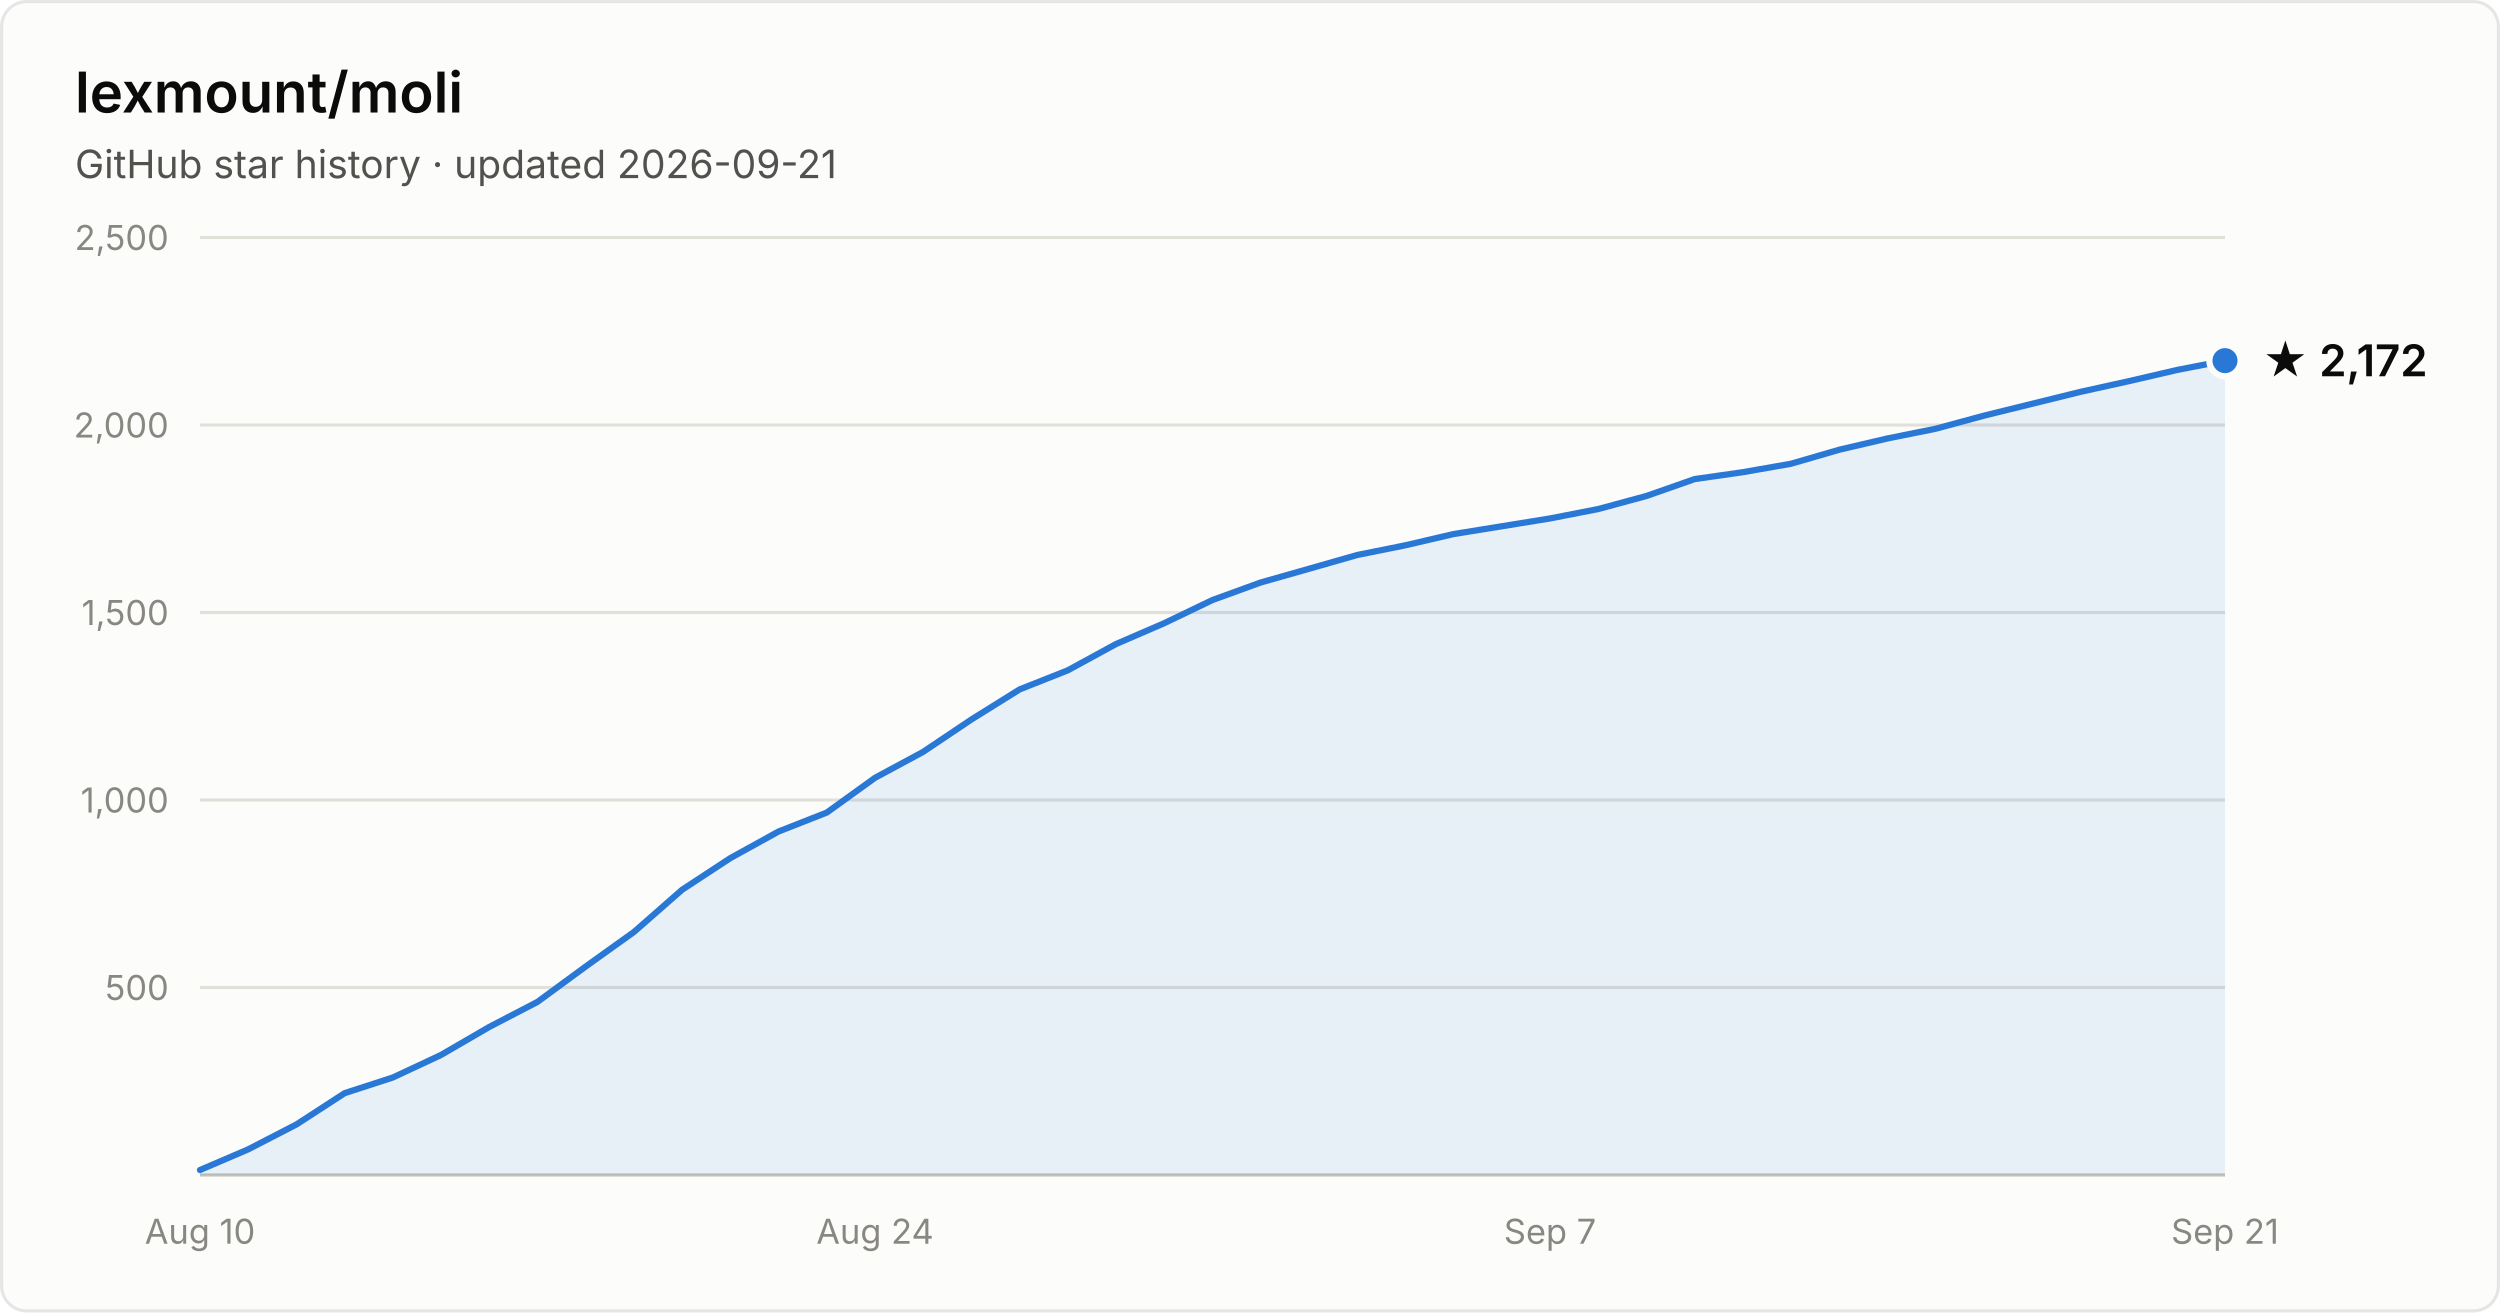
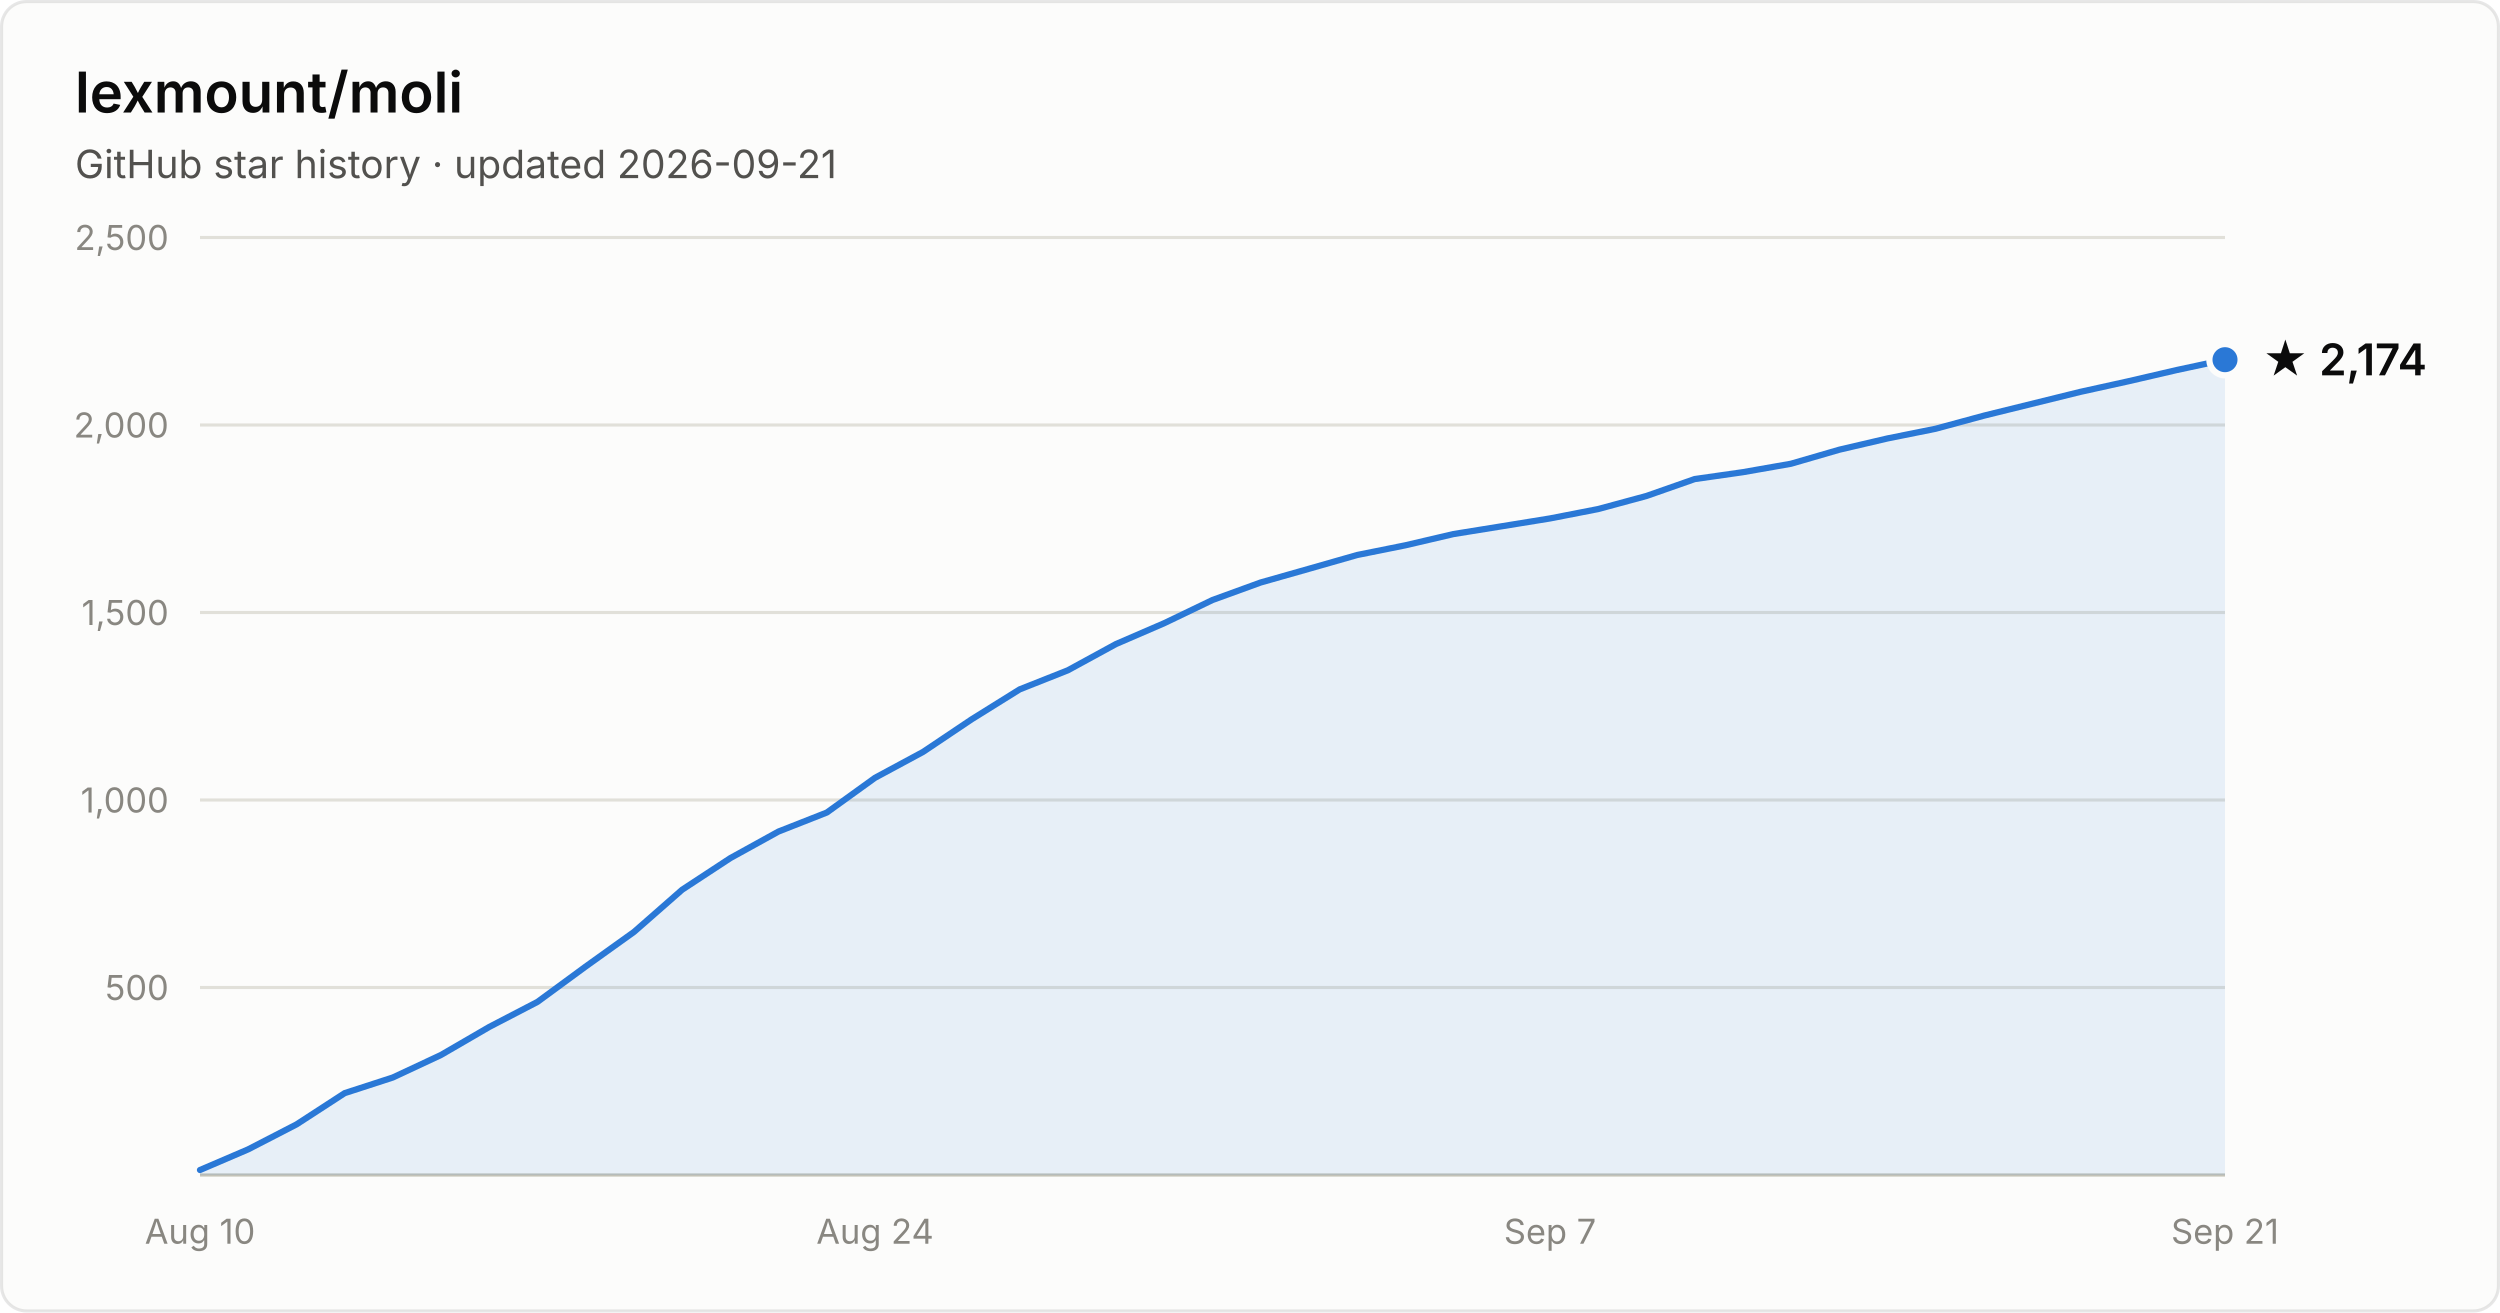
- <svg xmlns="http://www.w3.org/2000/svg" width="800" height="420" viewBox="0 0 800 420" font-family="system-ui, -apple-system, Segoe UI, sans-serif" role="img" aria-label="Star history of lexmount/moli: 2,172 stars as of 2026-09-21">
+ <svg xmlns="http://www.w3.org/2000/svg" width="800" height="420" viewBox="0 0 800 420" font-family="system-ui, -apple-system, Segoe UI, sans-serif" role="img" aria-label="Star history of lexmount/moli: 2,174 stars as of 2026-09-21">
  <rect x="0.5" y="0.5" width="799" height="419" rx="8" fill="#fcfcfb" stroke="rgba(11,11,11,0.10)" />
  <text x="24" y="36" fill="#0b0b0b" font-size="18" font-weight="600">lexmount/moli</text>
  <text x="24" y="57" fill="#52514e" font-size="12.5">GitHub star history · updated 2026-09-21</text>
  <line x1="64" y1="316.0" x2="712" y2="316.0" stroke="#e1e0d9" stroke-width="1" />
  <text x="54" y="320.0" text-anchor="end" fill="#898781" font-size="11" style="font-variant-numeric:tabular-nums">500</text>
  <line x1="64" y1="256.0" x2="712" y2="256.0" stroke="#e1e0d9" stroke-width="1" />
  <text x="54" y="260.0" text-anchor="end" fill="#898781" font-size="11" style="font-variant-numeric:tabular-nums">1,000</text>
  <line x1="64" y1="196.0" x2="712" y2="196.0" stroke="#e1e0d9" stroke-width="1" />
  <text x="54" y="200.0" text-anchor="end" fill="#898781" font-size="11" style="font-variant-numeric:tabular-nums">1,500</text>
  <line x1="64" y1="136.0" x2="712" y2="136.0" stroke="#e1e0d9" stroke-width="1" />
  <text x="54" y="140.0" text-anchor="end" fill="#898781" font-size="11" style="font-variant-numeric:tabular-nums">2,000</text>
  <line x1="64" y1="76.0" x2="712" y2="76.0" stroke="#e1e0d9" stroke-width="1" />
  <text x="54" y="80.0" text-anchor="end" fill="#898781" font-size="11" style="font-variant-numeric:tabular-nums">2,500</text>
  <line x1="64" y1="376" x2="712" y2="376" stroke="#c3c2b7" stroke-width="1" />
  <text x="64.0" y="398" text-anchor="middle" fill="#898781" font-size="11" style="font-variant-numeric:tabular-nums">Aug 10</text>
  <text x="280.0" y="398" text-anchor="middle" fill="#898781" font-size="11" style="font-variant-numeric:tabular-nums">Aug 24</text>
  <text x="496.0" y="398" text-anchor="middle" fill="#898781" font-size="11" style="font-variant-numeric:tabular-nums">Sep 7</text>
  <text x="712.0" y="398" text-anchor="middle" fill="#898781" font-size="11" style="font-variant-numeric:tabular-nums">Sep 21</text>
-   <path d="M64.0 374.4 L79.4 367.8 L94.9 359.8 L110.3 349.8 L125.7 344.8 L141.1 337.6 L156.6 328.6 L172.0 320.6 L187.4 309.3 L202.9 298.2 L218.3 284.7 L233.7 274.6 L249.1 266.1 L264.6 260.0 L280.0 248.9 L295.4 240.6 L310.9 230.2 L326.3 220.6 L341.7 214.5 L357.1 206.1 L372.6 199.4 L388.0 192.0 L403.4 186.4 L418.9 182.0 L434.3 177.6 L449.7 174.5 L465.1 170.9 L480.6 168.4 L496.0 165.9 L511.4 162.9 L526.9 158.7 L542.3 153.3 L557.7 151.1 L573.1 148.4 L588.6 143.9 L604.0 140.3 L619.4 137.2 L634.9 133.0 L650.3 129.2 L665.7 125.4 L681.1 122.0 L696.6 118.4 L712.0 115.4 L712.0 376 L64.0 376 Z" fill="#2a78d6" fill-opacity="0.1" />
-   <path d="M64.0 374.4 L79.4 367.8 L94.9 359.8 L110.3 349.8 L125.7 344.8 L141.1 337.6 L156.6 328.6 L172.0 320.6 L187.4 309.3 L202.9 298.2 L218.3 284.7 L233.7 274.6 L249.1 266.1 L264.6 260.0 L280.0 248.9 L295.4 240.6 L310.9 230.2 L326.3 220.6 L341.7 214.5 L357.1 206.1 L372.6 199.4 L388.0 192.0 L403.4 186.4 L418.9 182.0 L434.3 177.6 L449.7 174.5 L465.1 170.9 L480.6 168.4 L496.0 165.9 L511.4 162.9 L526.9 158.7 L542.3 153.3 L557.7 151.1 L573.1 148.4 L588.6 143.9 L604.0 140.3 L619.4 137.2 L634.9 133.0 L650.3 129.2 L665.7 125.4 L681.1 122.0 L696.6 118.4 L712.0 115.4" fill="none" stroke="#2a78d6" stroke-width="2" stroke-linejoin="round" stroke-linecap="round" />
-   <circle cx="712.0" cy="115.4" r="5" fill="#2a78d6" stroke="#fcfcfb" stroke-width="2" />
-   <text x="724.0" y="120.4" fill="#0b0b0b" font-size="14" font-weight="600">★ 2,172</text>
+   <path d="M64.0 374.4 L79.4 367.8 L94.9 359.8 L110.3 349.8 L125.7 344.8 L141.1 337.6 L156.6 328.6 L172.0 320.6 L187.4 309.3 L202.9 298.2 L218.3 284.7 L233.7 274.6 L249.1 266.1 L264.6 260.0 L280.0 248.9 L295.4 240.6 L310.9 230.2 L326.3 220.6 L341.7 214.5 L357.1 206.1 L372.6 199.4 L388.0 192.0 L403.4 186.4 L418.9 182.0 L434.3 177.6 L449.7 174.5 L465.1 170.9 L480.6 168.4 L496.0 165.9 L511.4 162.9 L526.9 158.7 L542.3 153.3 L557.7 151.1 L573.1 148.4 L588.6 143.9 L604.0 140.3 L619.4 137.2 L634.9 133.0 L650.3 129.2 L665.7 125.4 L681.1 122.0 L696.6 118.4 L712.0 115.1 L712.0 376 L64.0 376 Z" fill="#2a78d6" fill-opacity="0.1" />
+   <path d="M64.0 374.4 L79.4 367.8 L94.9 359.8 L110.3 349.8 L125.7 344.8 L141.1 337.6 L156.6 328.6 L172.0 320.6 L187.4 309.3 L202.9 298.2 L218.3 284.7 L233.7 274.6 L249.1 266.1 L264.6 260.0 L280.0 248.9 L295.4 240.6 L310.9 230.2 L326.3 220.6 L341.7 214.5 L357.1 206.1 L372.6 199.4 L388.0 192.0 L403.4 186.4 L418.9 182.0 L434.3 177.6 L449.7 174.5 L465.1 170.9 L480.6 168.4 L496.0 165.9 L511.4 162.9 L526.9 158.7 L542.3 153.3 L557.7 151.1 L573.1 148.4 L588.6 143.9 L604.0 140.3 L619.4 137.2 L634.9 133.0 L650.3 129.2 L665.7 125.4 L681.1 122.0 L696.6 118.4 L712.0 115.1" fill="none" stroke="#2a78d6" stroke-width="2" stroke-linejoin="round" stroke-linecap="round" />
+   <circle cx="712.0" cy="115.1" r="5" fill="#2a78d6" stroke="#fcfcfb" stroke-width="2" />
+   <text x="724.0" y="120.1" fill="#0b0b0b" font-size="14" font-weight="600">★ 2,174</text>
</svg>
